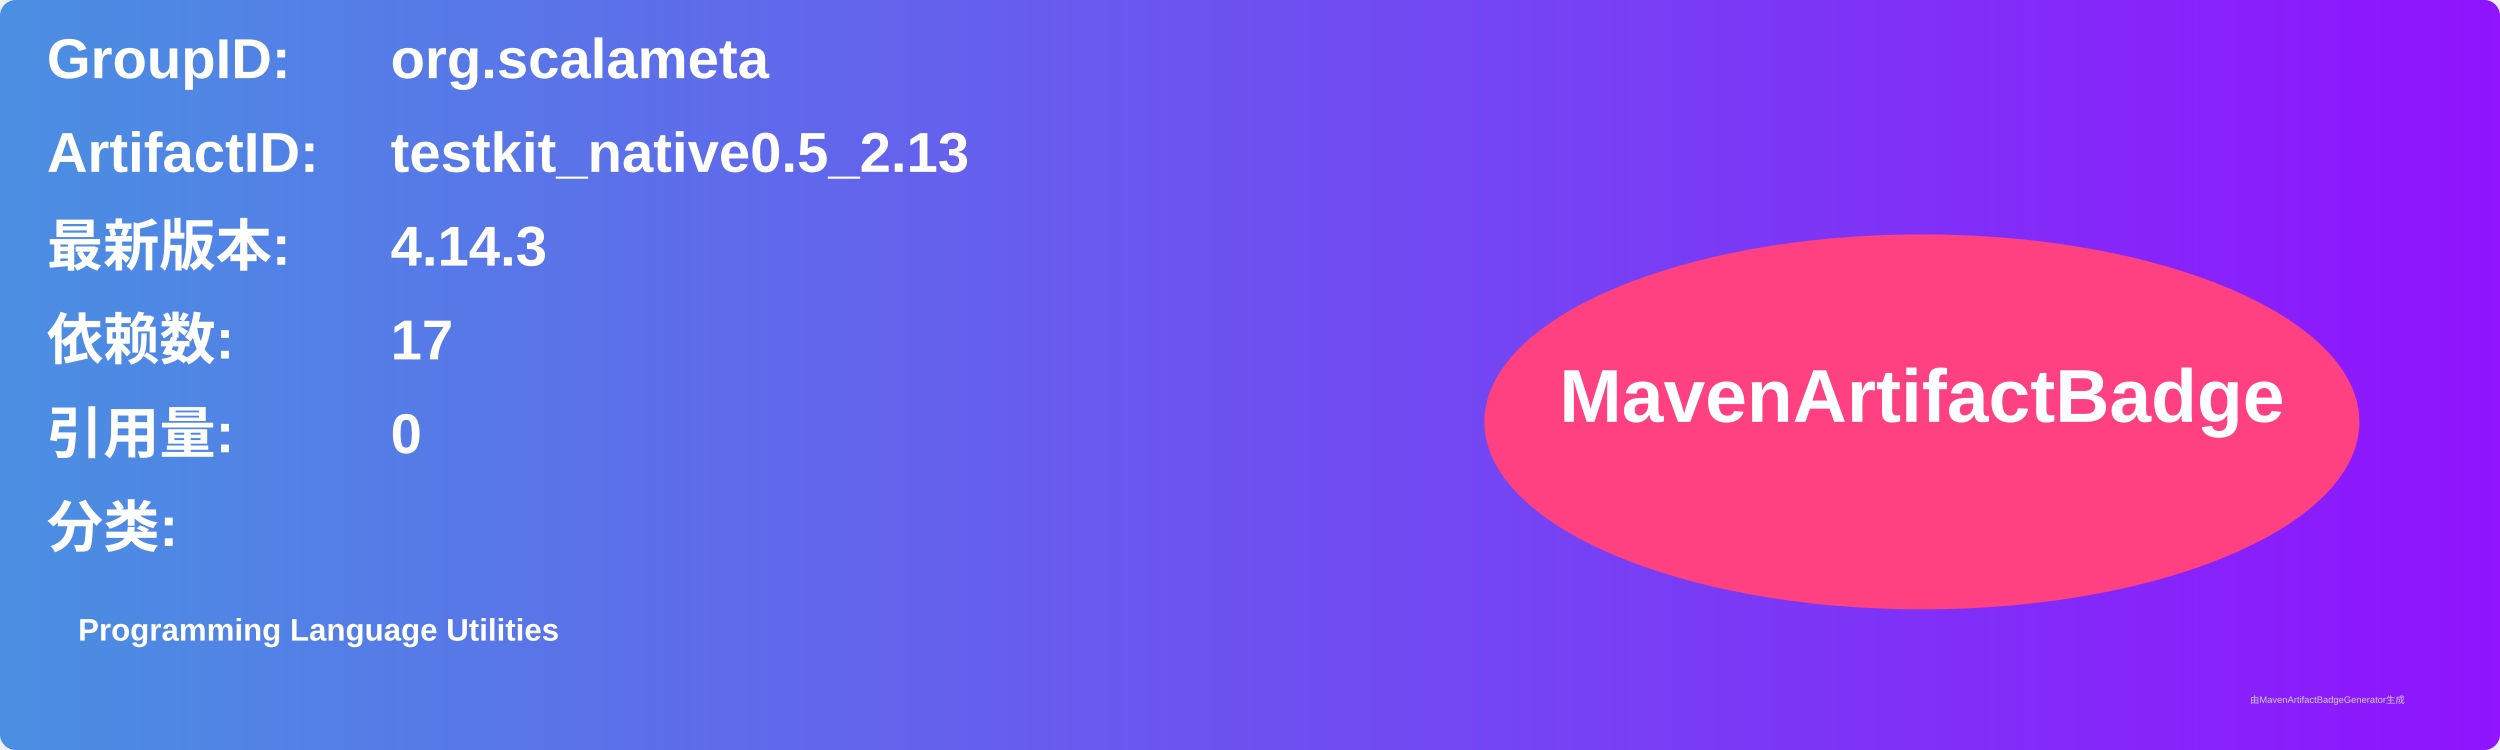
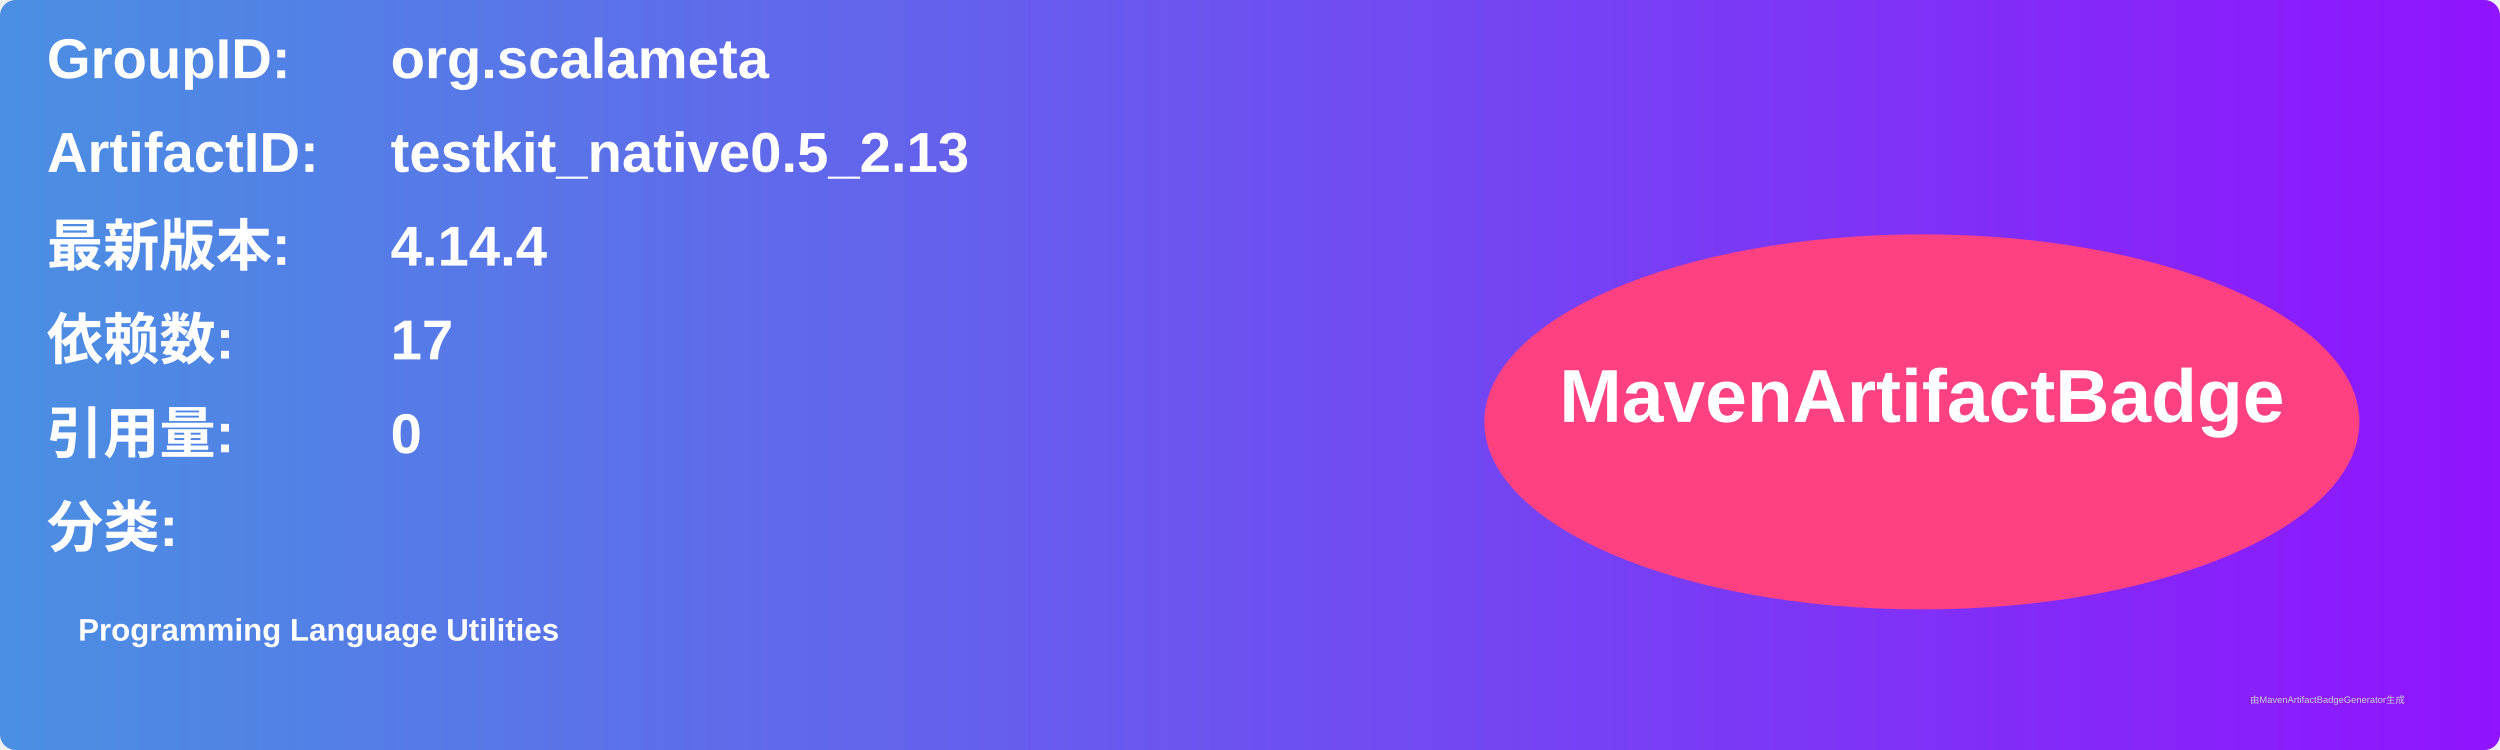
<svg xmlns="http://www.w3.org/2000/svg" width="800" height="240" viewBox="0 0 800 240">
  <linearGradient id="grad" x1="0%" y1="0%" x2="100%" y2="0%">
    <stop offset="0%" stop-color="#4a90e2" />
    <stop offset="100%" stop-color="#9013fe" />
  </linearGradient>
  <rect width="100%" height="100%" rx="5" ry="5" fill="url(#grad)" />
  <g transform="translate(15, 15)">
    <text x="0" y="10" font-family="Arial" font-size="18" fill="white" font-weight="bold" width="260">GroupID:</text>
    <text x="110" y="10" font-family="Arial" font-size="18" fill="white" font-weight="bold" width="460">org.scalameta</text>
    <text x="0" y="40" font-family="Arial" font-size="18" fill="white" font-weight="bold" width="260">ArtifactID:</text>
    <text x="110" y="40" font-family="Arial" font-size="18" fill="white" font-weight="bold" width="460">testkit_native0.5_2.13</text>
    <text x="0" y="70" font-family="Arial" font-size="18" fill="white" font-weight="bold">最新版本:</text>
    <text x="110" y="70" font-family="Arial" font-size="18" fill="white" font-weight="bold">
-       <tspan font-weight="bold">4.14.3</tspan>
+       <tspan font-weight="bold">4.14.4</tspan>
    </text>
    <text x="0" y="100" font-family="Arial" font-size="18" fill="white" font-weight="bold">依赖数: </text>
    <text x="110" y="100" font-family="Arial" font-size="18" fill="white">
      <tspan font-weight="bold">17</tspan>
    </text>
    <text x="0" y="130" font-family="Arial" font-size="18" fill="white" font-weight="bold">引用量: </text>
    <text x="110" y="130" font-family="Arial" font-size="18" fill="white">
      <tspan font-weight="bold">0</tspan>
    </text>
    <text x="0" y="160" font-family="Arial" font-size="18" fill="white" font-weight="bold">分类:</text>
    <text x="10" y="190" font-family="Arial" font-size="10" fill="white">
      <tspan font-weight="bold">Programming Language Utilities</tspan>
    </text>
    <ellipse cx="600" cy="120" rx="140" ry="60" fill="#ff4081" />
    <text x="600" y="120" text-anchor="middle" font-family="Arial" font-size="24" fill="white" font-weight="bold">MavenArtifactBadge</text>
  </g>
  <text x="720" y="225" font-family="Arial" font-size="3" fill="#d0d0d0">由MavenArtifactBadgeGenerator生成</text>
</svg>
